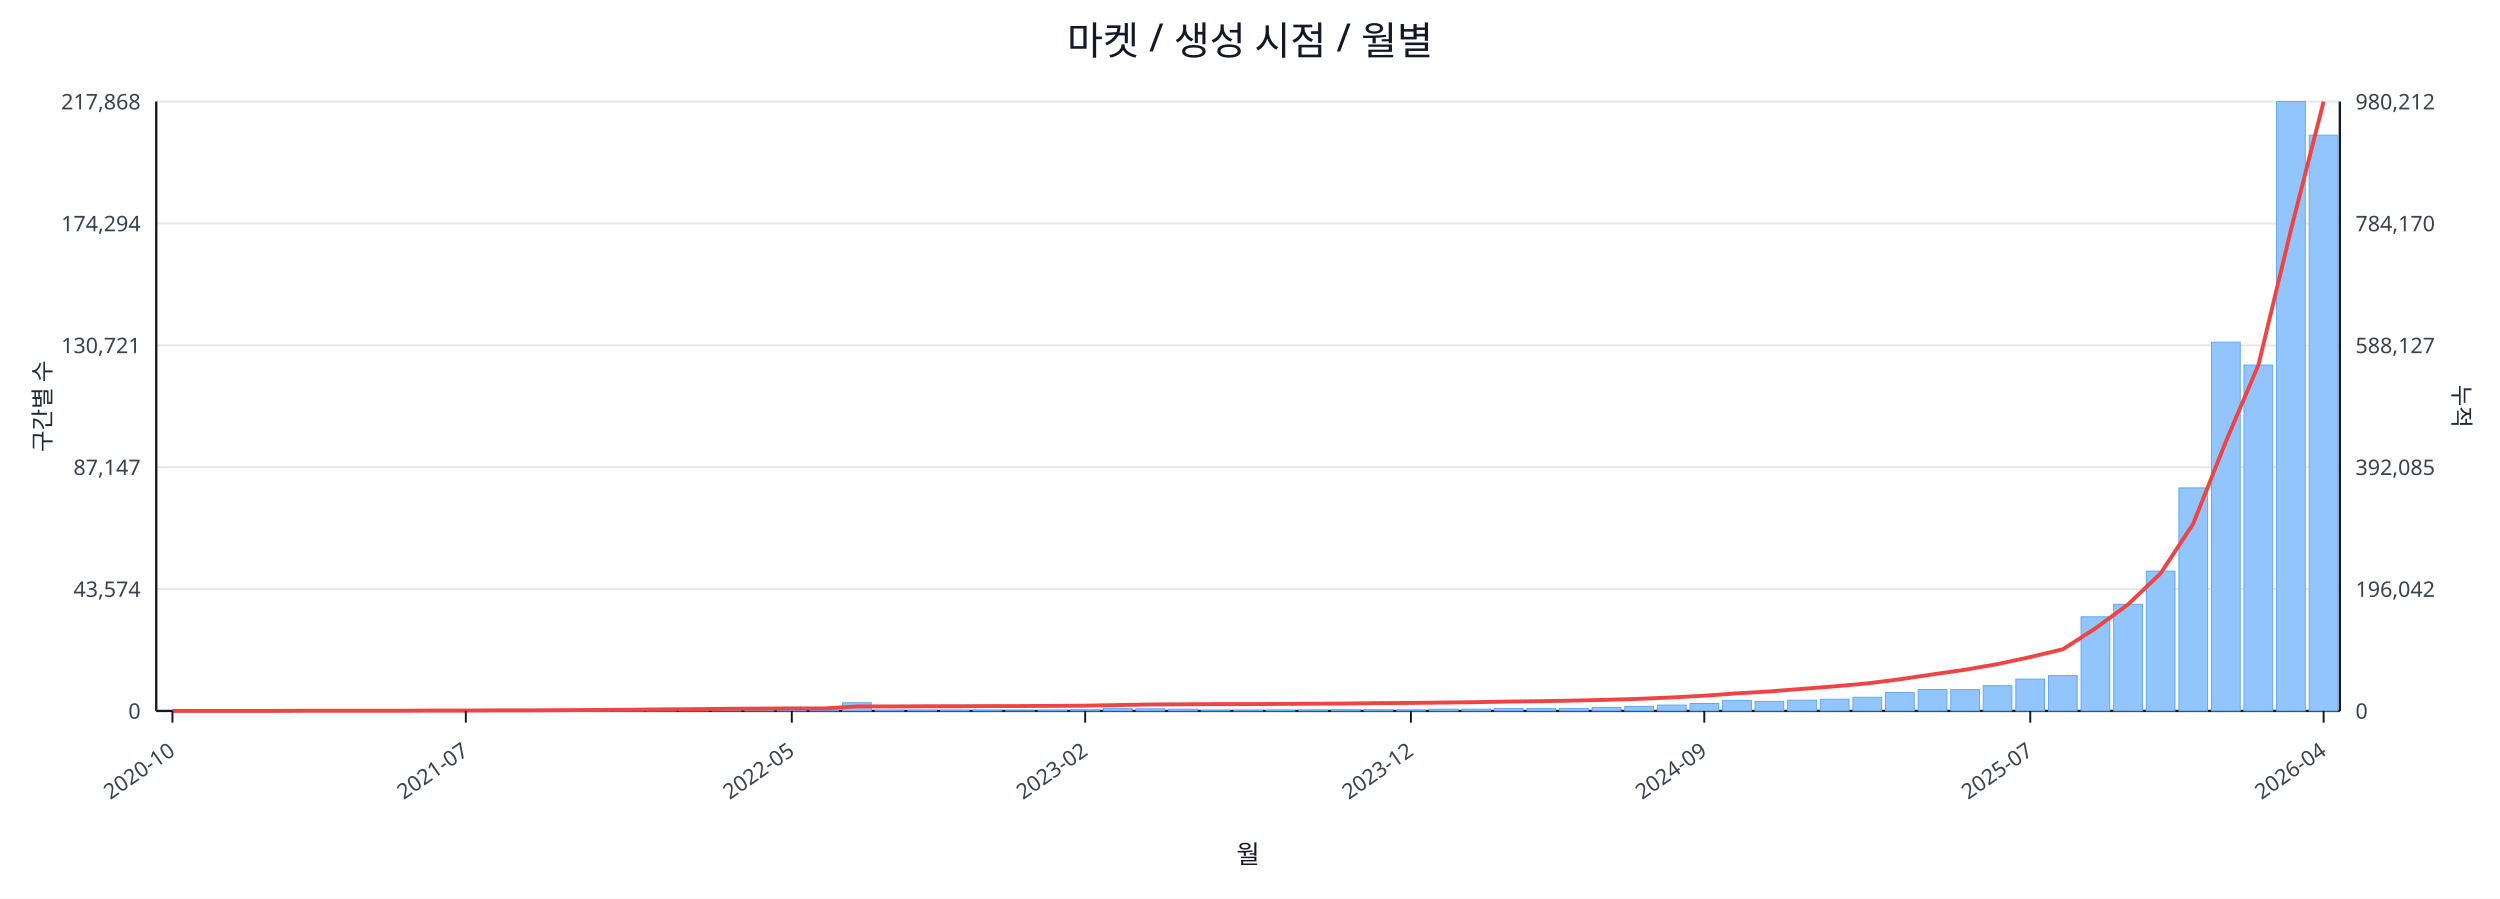
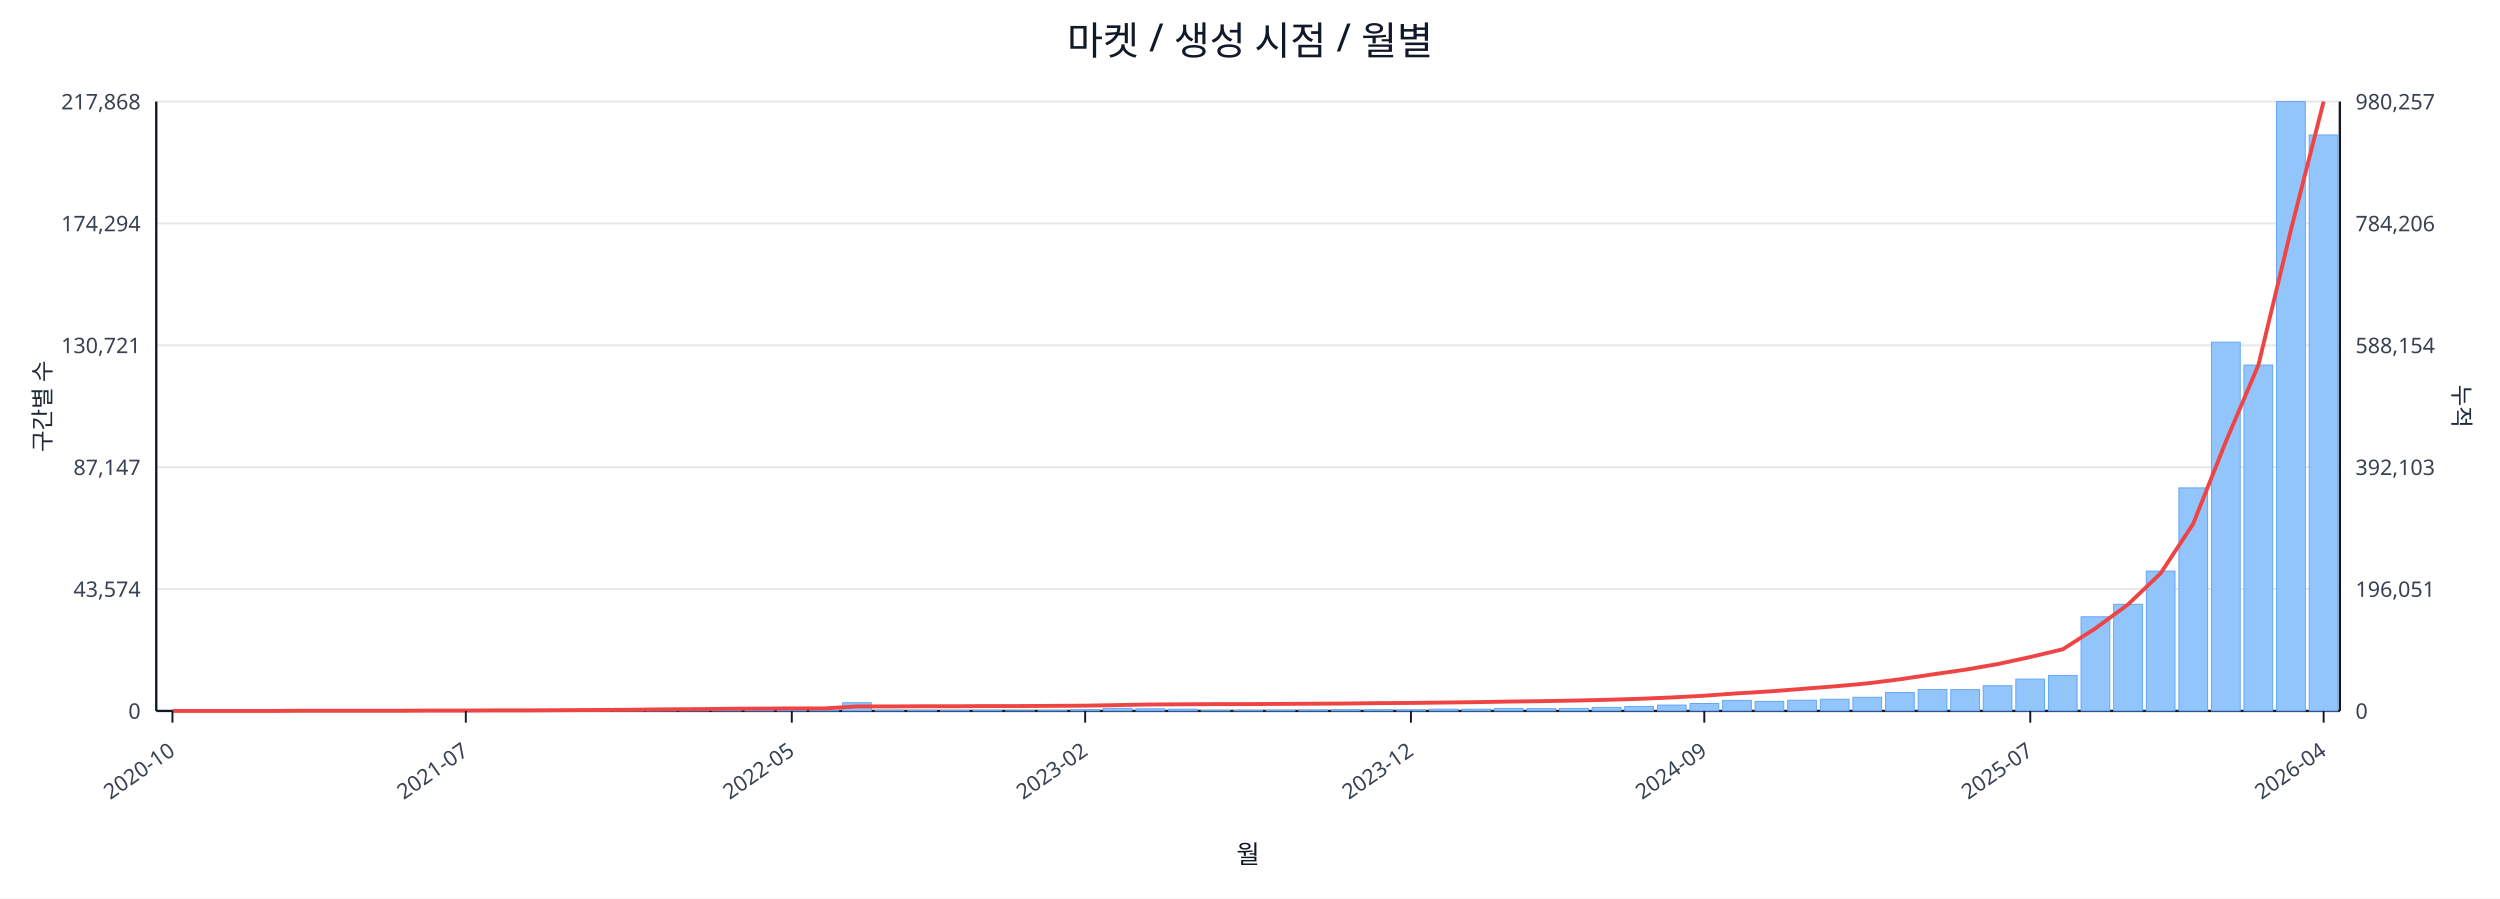
<svg xmlns="http://www.w3.org/2000/svg" width="1280" height="460" viewBox="0 0 1280 460">
  <rect x="0" y="0" width="100%" height="100%" fill="#ffffff" />
  <text x="640.0" y="28" font-size="20" text-anchor="middle" font-family="sans-serif" fill="#111827">마켓 / 생성 시점 / 월별</text>
  <line x1="80.0" y1="52.0" x2="1198.0" y2="52.0" stroke="#e5e7eb" stroke-width="1" />
  <text x="72.0" y="56.0" font-size="11" text-anchor="end" font-family="sans-serif" fill="#374151">217,868</text>
-   <text x="1206.0" y="56.0" font-size="11" text-anchor="start" font-family="sans-serif" fill="#374151">980,212</text>
+   <text x="1206.0" y="56.0" font-size="11" text-anchor="start" font-family="sans-serif" fill="#374151">980,257</text>
  <line x1="80.0" y1="114.4" x2="1198.0" y2="114.4" stroke="#e5e7eb" stroke-width="1" />
  <text x="72.0" y="118.4" font-size="11" text-anchor="end" font-family="sans-serif" fill="#374151">174,294</text>
-   <text x="1206.0" y="118.4" font-size="11" text-anchor="start" font-family="sans-serif" fill="#374151">784,170</text>
+   <text x="1206.0" y="118.4" font-size="11" text-anchor="start" font-family="sans-serif" fill="#374151">784,206</text>
  <line x1="80.0" y1="176.8" x2="1198.0" y2="176.8" stroke="#e5e7eb" stroke-width="1" />
  <text x="72.0" y="180.8" font-size="11" text-anchor="end" font-family="sans-serif" fill="#374151">130,721</text>
-   <text x="1206.0" y="180.8" font-size="11" text-anchor="start" font-family="sans-serif" fill="#374151">588,127</text>
+   <text x="1206.0" y="180.8" font-size="11" text-anchor="start" font-family="sans-serif" fill="#374151">588,154</text>
  <line x1="80.0" y1="239.2" x2="1198.0" y2="239.2" stroke="#e5e7eb" stroke-width="1" />
  <text x="72.0" y="243.2" font-size="11" text-anchor="end" font-family="sans-serif" fill="#374151">87,147</text>
-   <text x="1206.0" y="243.2" font-size="11" text-anchor="start" font-family="sans-serif" fill="#374151">392,085</text>
+   <text x="1206.0" y="243.2" font-size="11" text-anchor="start" font-family="sans-serif" fill="#374151">392,103</text>
  <line x1="80.0" y1="301.6" x2="1198.0" y2="301.6" stroke="#e5e7eb" stroke-width="1" />
  <text x="72.0" y="305.6" font-size="11" text-anchor="end" font-family="sans-serif" fill="#374151">43,574</text>
-   <text x="1206.0" y="305.6" font-size="11" text-anchor="start" font-family="sans-serif" fill="#374151">196,042</text>
+   <text x="1206.0" y="305.6" font-size="11" text-anchor="start" font-family="sans-serif" fill="#374151">196,051</text>
  <line x1="80.0" y1="364.0" x2="1198.0" y2="364.0" stroke="#e5e7eb" stroke-width="1" />
  <text x="72.0" y="368.0" font-size="11" text-anchor="end" font-family="sans-serif" fill="#374151">0</text>
  <text x="1206.0" y="368.0" font-size="11" text-anchor="start" font-family="sans-serif" fill="#374151">0</text>
  <line x1="80.0" y1="364.0" x2="1198.0" y2="364.0" stroke="#111827" stroke-width="1.2" />
  <line x1="80.0" y1="52.0" x2="80.0" y2="364.0" stroke="#111827" stroke-width="1.2" />
  <line x1="1198.0" y1="52.0" x2="1198.0" y2="364.0" stroke="#111827" stroke-width="1.2" />
  <rect x="81.0" y="364.0" width="14.7" height="0.0" fill="#93c5fd" stroke="#60a5fa" stroke-width="0.5" />
  <rect x="97.7" y="364.0" width="14.7" height="0.0" fill="#93c5fd" stroke="#60a5fa" stroke-width="0.5" />
  <rect x="114.4" y="364.0" width="14.7" height="0.0" fill="#93c5fd" stroke="#60a5fa" stroke-width="0.5" />
  <rect x="131.1" y="363.9" width="14.7" height="0.1" fill="#93c5fd" stroke="#60a5fa" stroke-width="0.5" />
  <rect x="147.7" y="363.9" width="14.7" height="0.1" fill="#93c5fd" stroke="#60a5fa" stroke-width="0.5" />
  <rect x="164.4" y="363.9" width="14.7" height="0.1" fill="#93c5fd" stroke="#60a5fa" stroke-width="0.5" />
  <rect x="181.1" y="363.9" width="14.7" height="0.1" fill="#93c5fd" stroke="#60a5fa" stroke-width="0.5" />
  <rect x="197.8" y="363.8" width="14.7" height="0.2" fill="#93c5fd" stroke="#60a5fa" stroke-width="0.5" />
  <rect x="214.5" y="363.7" width="14.7" height="0.3" fill="#93c5fd" stroke="#60a5fa" stroke-width="0.5" />
  <rect x="231.2" y="363.8" width="14.7" height="0.2" fill="#93c5fd" stroke="#60a5fa" stroke-width="0.5" />
  <rect x="247.9" y="363.8" width="14.7" height="0.2" fill="#93c5fd" stroke="#60a5fa" stroke-width="0.5" />
  <rect x="264.6" y="363.9" width="14.7" height="0.1" fill="#93c5fd" stroke="#60a5fa" stroke-width="0.5" />
  <rect x="281.2" y="363.7" width="14.7" height="0.3" fill="#93c5fd" stroke="#60a5fa" stroke-width="0.5" />
  <rect x="297.9" y="363.4" width="14.7" height="0.6" fill="#93c5fd" stroke="#60a5fa" stroke-width="0.5" />
  <rect x="314.6" y="363.5" width="14.7" height="0.5" fill="#93c5fd" stroke="#60a5fa" stroke-width="0.5" />
  <rect x="331.3" y="363.1" width="14.7" height="0.9" fill="#93c5fd" stroke="#60a5fa" stroke-width="0.5" />
  <rect x="348.0" y="363.5" width="14.7" height="0.5" fill="#93c5fd" stroke="#60a5fa" stroke-width="0.5" />
  <rect x="364.7" y="363.3" width="14.7" height="0.7" fill="#93c5fd" stroke="#60a5fa" stroke-width="0.5" />
  <rect x="381.4" y="363.4" width="14.7" height="0.6" fill="#93c5fd" stroke="#60a5fa" stroke-width="0.5" />
  <rect x="398.0" y="363.6" width="14.7" height="0.4" fill="#93c5fd" stroke="#60a5fa" stroke-width="0.5" />
  <rect x="414.7" y="363.8" width="14.7" height="0.2" fill="#93c5fd" stroke="#60a5fa" stroke-width="0.5" />
  <rect x="431.4" y="359.8" width="14.7" height="4.2" fill="#93c5fd" stroke="#60a5fa" stroke-width="0.5" />
  <rect x="448.1" y="363.7" width="14.7" height="0.3" fill="#93c5fd" stroke="#60a5fa" stroke-width="0.5" />
  <rect x="464.8" y="363.7" width="14.7" height="0.3" fill="#93c5fd" stroke="#60a5fa" stroke-width="0.5" />
  <rect x="481.5" y="363.8" width="14.7" height="0.2" fill="#93c5fd" stroke="#60a5fa" stroke-width="0.5" />
  <rect x="498.2" y="363.7" width="14.7" height="0.3" fill="#93c5fd" stroke="#60a5fa" stroke-width="0.5" />
  <rect x="514.9" y="363.9" width="14.7" height="0.1" fill="#93c5fd" stroke="#60a5fa" stroke-width="0.5" />
  <rect x="531.5" y="363.8" width="14.7" height="0.2" fill="#93c5fd" stroke="#60a5fa" stroke-width="0.5" />
  <rect x="548.2" y="363.4" width="14.7" height="0.6" fill="#93c5fd" stroke="#60a5fa" stroke-width="0.5" />
  <rect x="564.9" y="362.7" width="14.7" height="1.3" fill="#93c5fd" stroke="#60a5fa" stroke-width="0.5" />
  <rect x="581.6" y="362.9" width="14.7" height="1.1" fill="#93c5fd" stroke="#60a5fa" stroke-width="0.5" />
  <rect x="598.3" y="363.1" width="14.7" height="0.9" fill="#93c5fd" stroke="#60a5fa" stroke-width="0.5" />
  <rect x="615.0" y="363.8" width="14.7" height="0.2" fill="#93c5fd" stroke="#60a5fa" stroke-width="0.5" />
  <rect x="631.7" y="363.8" width="14.7" height="0.2" fill="#93c5fd" stroke="#60a5fa" stroke-width="0.5" />
  <rect x="648.3" y="363.7" width="14.7" height="0.3" fill="#93c5fd" stroke="#60a5fa" stroke-width="0.5" />
  <rect x="665.0" y="363.6" width="14.7" height="0.4" fill="#93c5fd" stroke="#60a5fa" stroke-width="0.5" />
  <rect x="681.7" y="363.4" width="14.7" height="0.6" fill="#93c5fd" stroke="#60a5fa" stroke-width="0.5" />
  <rect x="698.4" y="363.4" width="14.7" height="0.6" fill="#93c5fd" stroke="#60a5fa" stroke-width="0.5" />
  <rect x="715.1" y="363.5" width="14.7" height="0.5" fill="#93c5fd" stroke="#60a5fa" stroke-width="0.5" />
  <rect x="731.8" y="363.1" width="14.7" height="0.9" fill="#93c5fd" stroke="#60a5fa" stroke-width="0.5" />
  <rect x="748.5" y="363.1" width="14.7" height="0.9" fill="#93c5fd" stroke="#60a5fa" stroke-width="0.5" />
  <rect x="765.1" y="362.7" width="14.7" height="1.3" fill="#93c5fd" stroke="#60a5fa" stroke-width="0.5" />
  <rect x="781.8" y="362.8" width="14.7" height="1.2" fill="#93c5fd" stroke="#60a5fa" stroke-width="0.5" />
  <rect x="798.5" y="362.7" width="14.7" height="1.3" fill="#93c5fd" stroke="#60a5fa" stroke-width="0.5" />
  <rect x="815.2" y="362.2" width="14.7" height="1.8" fill="#93c5fd" stroke="#60a5fa" stroke-width="0.5" />
  <rect x="831.9" y="361.7" width="14.7" height="2.3" fill="#93c5fd" stroke="#60a5fa" stroke-width="0.5" />
  <rect x="848.6" y="361.0" width="14.7" height="3.0" fill="#93c5fd" stroke="#60a5fa" stroke-width="0.5" />
  <rect x="865.3" y="360.2" width="14.7" height="3.8" fill="#93c5fd" stroke="#60a5fa" stroke-width="0.5" />
  <rect x="882.0" y="358.6" width="14.7" height="5.4" fill="#93c5fd" stroke="#60a5fa" stroke-width="0.5" />
  <rect x="898.6" y="359.1" width="14.7" height="4.9" fill="#93c5fd" stroke="#60a5fa" stroke-width="0.5" />
  <rect x="915.3" y="358.5" width="14.7" height="5.5" fill="#93c5fd" stroke="#60a5fa" stroke-width="0.5" />
  <rect x="932.0" y="358.0" width="14.7" height="6.0" fill="#93c5fd" stroke="#60a5fa" stroke-width="0.5" />
  <rect x="948.7" y="357.0" width="14.7" height="7.0" fill="#93c5fd" stroke="#60a5fa" stroke-width="0.5" />
  <rect x="965.4" y="354.6" width="14.7" height="9.4" fill="#93c5fd" stroke="#60a5fa" stroke-width="0.5" />
  <rect x="982.1" y="353.0" width="14.7" height="11.0" fill="#93c5fd" stroke="#60a5fa" stroke-width="0.5" />
  <rect x="998.8" y="353.1" width="14.7" height="10.9" fill="#93c5fd" stroke="#60a5fa" stroke-width="0.5" />
  <rect x="1015.4" y="351.1" width="14.7" height="12.9" fill="#93c5fd" stroke="#60a5fa" stroke-width="0.5" />
  <rect x="1032.1" y="347.7" width="14.7" height="16.3" fill="#93c5fd" stroke="#60a5fa" stroke-width="0.5" />
  <rect x="1048.8" y="345.9" width="14.7" height="18.1" fill="#93c5fd" stroke="#60a5fa" stroke-width="0.5" />
  <rect x="1065.5" y="315.8" width="14.7" height="48.2" fill="#93c5fd" stroke="#60a5fa" stroke-width="0.5" />
  <rect x="1082.2" y="309.4" width="14.7" height="54.6" fill="#93c5fd" stroke="#60a5fa" stroke-width="0.5" />
  <rect x="1098.9" y="292.4" width="14.7" height="71.6" fill="#93c5fd" stroke="#60a5fa" stroke-width="0.5" />
  <rect x="1115.6" y="249.8" width="14.7" height="114.2" fill="#93c5fd" stroke="#60a5fa" stroke-width="0.5" />
  <rect x="1132.3" y="175.2" width="14.7" height="188.8" fill="#93c5fd" stroke="#60a5fa" stroke-width="0.5" />
  <rect x="1148.9" y="186.9" width="14.7" height="177.1" fill="#93c5fd" stroke="#60a5fa" stroke-width="0.5" />
  <rect x="1165.6" y="52.0" width="14.7" height="312.0" fill="#93c5fd" stroke="#60a5fa" stroke-width="0.5" />
-   <rect x="1182.3" y="69.2" width="14.7" height="294.8" fill="#93c5fd" stroke="#60a5fa" stroke-width="0.5" />
+   <rect x="1182.3" y="69.1" width="14.7" height="294.9" fill="#93c5fd" stroke="#60a5fa" stroke-width="0.5" />
  <polyline fill="none" stroke="#ef4444" stroke-width="2" points="88.3,364.0 105.0,364.0 121.7,364.0 138.4,364.0 155.1,363.9 171.8,363.9 188.5,363.9 205.1,363.9 221.8,363.8 238.5,363.8 255.2,363.7 271.9,363.7 288.6,363.6 305.3,363.5 322.0,363.4 338.6,363.2 355.3,363.1 372.0,362.9 388.7,362.8 405.4,362.7 422.1,362.7 438.8,361.7 455.4,361.7 472.1,361.6 488.8,361.6 505.5,361.5 522.2,361.5 538.9,361.4 555.6,361.3 572.3,361.0 588.9,360.7 605.6,360.6 622.3,360.5 639.0,360.5 655.7,360.4 672.4,360.3 689.1,360.2 705.7,360.0 722.4,359.9 739.1,359.7 755.8,359.5 772.5,359.2 789.2,359.0 805.9,358.7 822.6,358.3 839.2,357.8 855.9,357.1 872.6,356.2 889.3,355.0 906.0,354.0 922.7,352.7 939.4,351.4 956.0,349.9 972.7,347.8 989.4,345.3 1006.1,342.9 1022.8,340.0 1039.5,336.4 1056.2,332.4 1072.9,321.7 1089.5,309.5 1106.2,293.6 1122.9,268.2 1139.6,226.2 1156.3,186.9 1173.0,117.5 1189.7,52.0" />
  <line x1="88.3" y1="364.0" x2="88.3" y2="370.0" stroke="#111827" stroke-width="1" />
  <text x="90.3" y="386.0" font-size="11" text-anchor="end" transform="rotate(-35 90.3 386.0)" font-family="sans-serif" fill="#374151">2020-10</text>
  <line x1="238.5" y1="364.0" x2="238.5" y2="370.0" stroke="#111827" stroke-width="1" />
  <text x="240.5" y="386.0" font-size="11" text-anchor="end" transform="rotate(-35 240.5 386.0)" font-family="sans-serif" fill="#374151">2021-07</text>
  <line x1="405.4" y1="364.0" x2="405.4" y2="370.0" stroke="#111827" stroke-width="1" />
  <text x="407.4" y="386.0" font-size="11" text-anchor="end" transform="rotate(-35 407.4 386.0)" font-family="sans-serif" fill="#374151">2022-05</text>
  <line x1="555.6" y1="364.0" x2="555.6" y2="370.0" stroke="#111827" stroke-width="1" />
  <text x="557.6" y="386.0" font-size="11" text-anchor="end" transform="rotate(-35 557.6 386.0)" font-family="sans-serif" fill="#374151">2023-02</text>
  <line x1="722.4" y1="364.0" x2="722.4" y2="370.0" stroke="#111827" stroke-width="1" />
  <text x="724.4" y="386.0" font-size="11" text-anchor="end" transform="rotate(-35 724.4 386.0)" font-family="sans-serif" fill="#374151">2023-12</text>
  <line x1="872.6" y1="364.0" x2="872.6" y2="370.0" stroke="#111827" stroke-width="1" />
  <text x="874.6" y="386.0" font-size="11" text-anchor="end" transform="rotate(-35 874.6 386.0)" font-family="sans-serif" fill="#374151">2024-09</text>
  <line x1="1039.5" y1="364.0" x2="1039.5" y2="370.0" stroke="#111827" stroke-width="1" />
  <text x="1041.5" y="386.0" font-size="11" text-anchor="end" transform="rotate(-35 1041.5 386.0)" font-family="sans-serif" fill="#374151">2025-07</text>
  <line x1="1189.7" y1="364.0" x2="1189.7" y2="370.0" stroke="#111827" stroke-width="1" />
  <text x="1191.7" y="386.0" font-size="11" text-anchor="end" transform="rotate(-35 1191.7 386.0)" font-family="sans-serif" fill="#374151">2026-04</text>
  <text x="26" y="208.0" font-size="12" transform="rotate(-90 26 208.0)" text-anchor="middle" font-family="sans-serif" fill="#1f2937">구간별 수</text>
  <text x="1256.0" y="208.0" font-size="12" transform="rotate(90 1256.0 208.0)" text-anchor="middle" font-family="sans-serif" fill="#1f2937">누적</text>
  <text x="639.0" y="442.0" font-size="13" text-anchor="middle" font-family="sans-serif" fill="#111827">월</text>
</svg>
